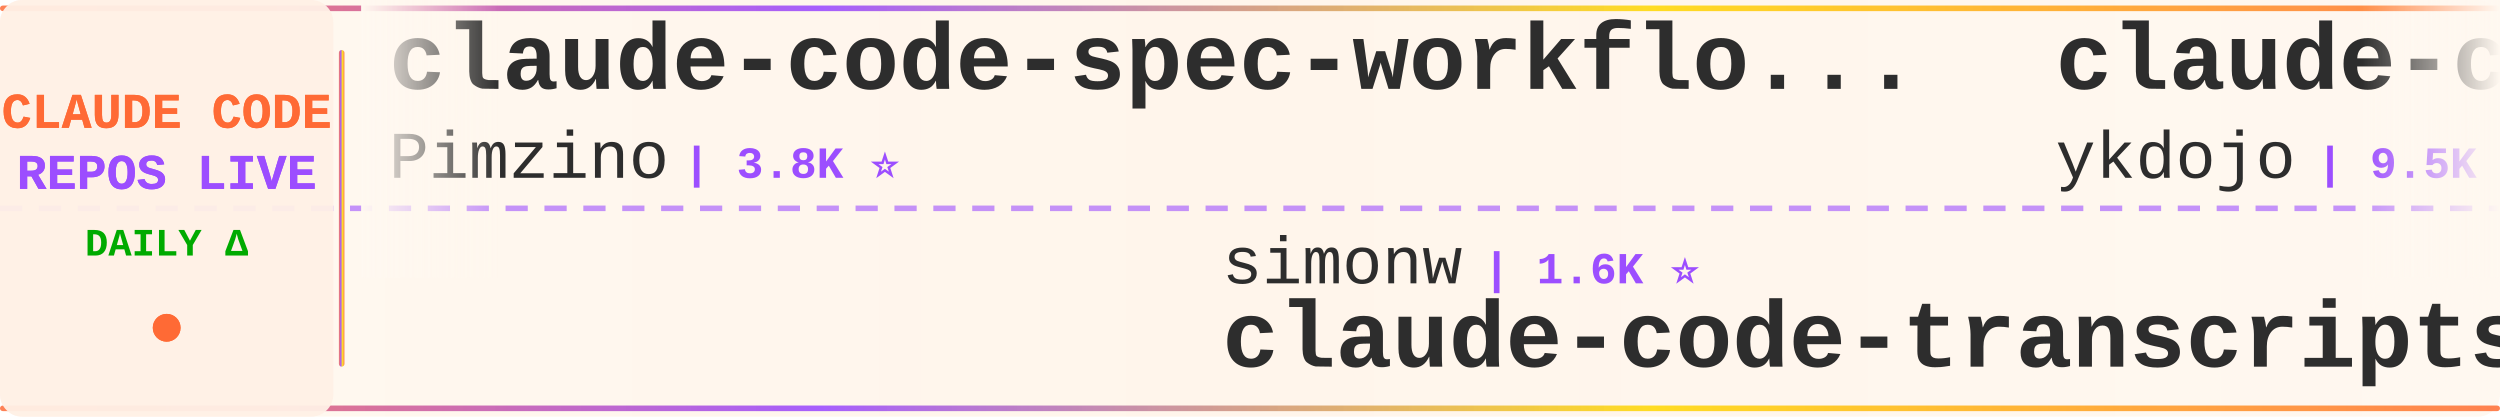
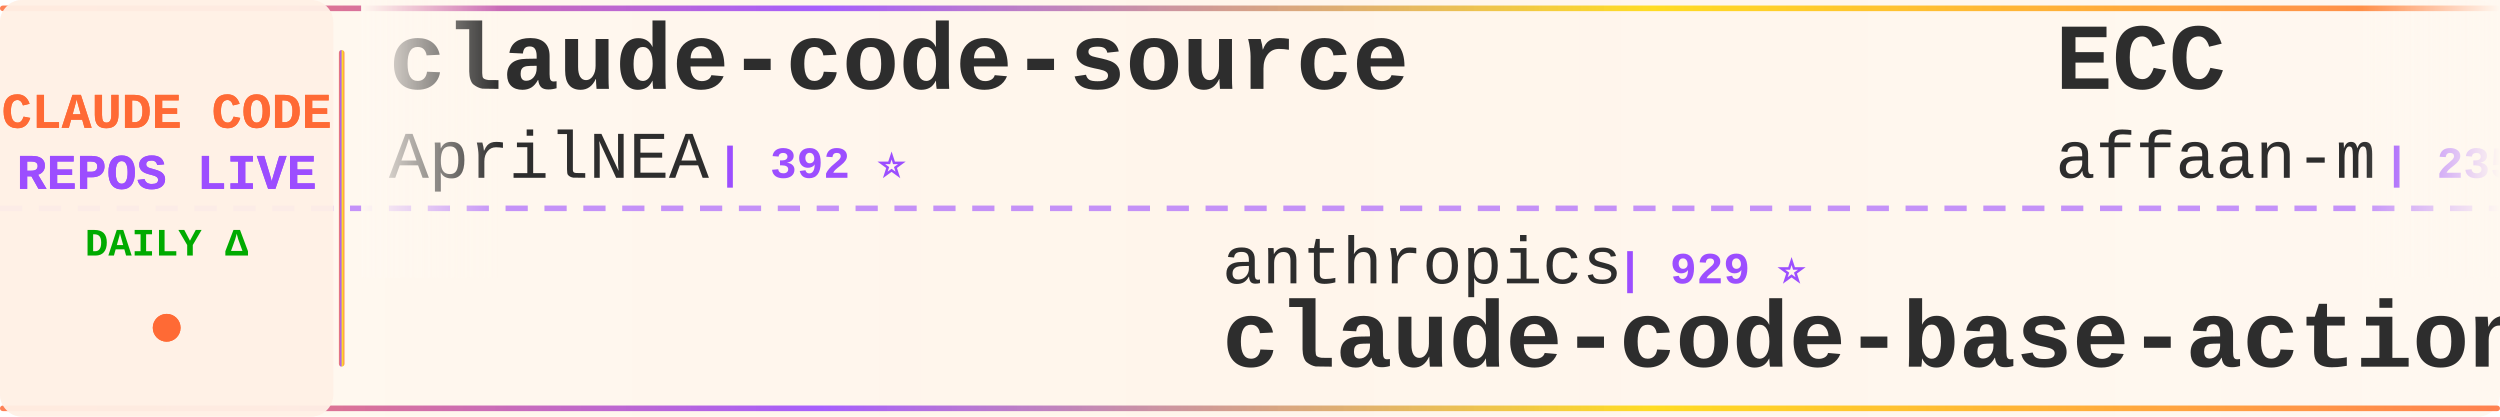
<svg xmlns="http://www.w3.org/2000/svg" width="900" height="150">
  <defs>
    <linearGradient id="tickerBg" x1="0%" y1="0%" x2="100%" y2="0%">
      <stop offset="0%" style="stop-color:#fff8f0;stop-opacity:0.98" />
      <stop offset="50%" style="stop-color:#fff5eb;stop-opacity:1" />
      <stop offset="100%" style="stop-color:#fff8f0;stop-opacity:0.98" />
    </linearGradient>
    <linearGradient id="borderGrad" x1="0%" y1="0%" x2="100%" y2="0%">
      <stop offset="0%" style="stop-color:#FF6B35;stop-opacity:0.85">
        <animate attributeName="stop-opacity" values="0.85;1;0.85" dur="2s" repeatCount="indefinite" />
      </stop>
      <stop offset="33%" style="stop-color:#9C4EFF;stop-opacity:0.9">
        <animate attributeName="stop-opacity" values="0.9;1;0.9" dur="2.2s" repeatCount="indefinite" />
      </stop>
      <stop offset="66%" style="stop-color:#FFD700;stop-opacity:0.85">
        <animate attributeName="stop-opacity" values="0.85;1;0.85" dur="1.8s" repeatCount="indefinite" />
      </stop>
      <stop offset="100%" style="stop-color:#FF6B35;stop-opacity:0.85">
        <animate attributeName="stop-opacity" values="0.85;1;0.85" dur="2s" repeatCount="indefinite" />
      </stop>
    </linearGradient>
    <filter id="textGlow">
      <feGaussianBlur stdDeviation="0.15" result="coloredBlur" />
      <feMerge>
        <feMergeNode in="coloredBlur" />
        <feMergeNode in="SourceGraphic" />
      </feMerge>
    </filter>
    <filter id="metricGlow">
      <feGaussianBlur stdDeviation="0.2" result="coloredBlur" />
      <feMerge>
        <feMergeNode in="coloredBlur" />
        <feMergeNode in="SourceGraphic" />
      </feMerge>
    </filter>
    <linearGradient id="leftFade" x1="0%" y1="0%" x2="100%" y2="0%">
      <stop offset="0%" style="stop-color:#fff8f0;stop-opacity:1" />
      <stop offset="100%" style="stop-color:#fff8f0;stop-opacity:0" />
    </linearGradient>
    <linearGradient id="rightFade" x1="0%" y1="0%" x2="100%" y2="0%">
      <stop offset="0%" style="stop-color:#fff8f0;stop-opacity:0" />
      <stop offset="100%" style="stop-color:#fff8f0;stop-opacity:1" />
    </linearGradient>
  </defs>
  <rect width="900" height="150" fill="url(#tickerBg)" rx="8" />
  <rect x="0" y="2" width="900" height="2" fill="url(#borderGrad)" rx="1" />
  <rect x="0" y="146" width="900" height="2" fill="url(#borderGrad)" rx="1" />
  <line x1="0" y1="75" x2="900" y2="75" stroke="#9C4EFF" stroke-width="2" stroke-dasharray="8 6" opacity="0.6" />
  <rect x="0" y="0" width="120" height="150" fill="#fff0e6" opacity="0.95" rx="8" />
  <text x="60" y="46" font-family="'Courier New', monospace" font-size="18" font-weight="bold" fill="#FF6B35" text-anchor="middle" filter="url(#textGlow)">
    CLAUDE CODE
  </text>
  <text x="60" y="68" font-family="'Courier New', monospace" font-size="18" font-weight="bold" fill="#9C4EFF" text-anchor="middle" filter="url(#textGlow)">
    REPOS LIVE
  </text>
  <text x="60" y="92" font-family="'Courier New', monospace" font-size="14" font-weight="bold" fill="#00aa00" text-anchor="middle">
    DAILY Δ
  </text>
  <circle cx="60" cy="118" r="5" fill="#FF6B35" filter="url(#metricGlow)">
    <animate attributeName="r" values="4;6;4" dur="1.5s" repeatCount="indefinite" />
    <animate attributeName="opacity" values="0.6;1;0.6" dur="1.5s" repeatCount="indefinite" />
  </circle>
  <rect x="122" y="18" width="2" height="114" fill="url(#borderGrad)" rx="1" />
  <clipPath id="tickerClip">
    <rect x="130" y="0" width="770" height="150" />
  </clipPath>
  <g clip-path="url(#tickerClip)">
    <g id="tickerItems">
      <animateTransform attributeName="transform" attributeType="XML" type="translate" from="0 0" to="-3000 0" dur="54s" repeatCount="indefinite" />
      <g transform="translate(0, 0)">
-         <text x="140" y="32" font-family="'Courier New', monospace" font-size="34" font-weight="bold" fill="#2d2d2d">claude-code-spec-workflo...</text>
-         <text x="140" y="64" font-family="'Courier New', monospace" font-size="24" font-weight="normal" fill="#2d2d2d" opacity="1.0">Pimzino</text>
-         <text x="246" y="64" font-family="'Courier New', monospace" font-size="16" font-weight="bold" fill="#9C4EFF"> | 3.8K ⭐</text>
+         <text x="140" y="32" font-family="'Courier New', monospace" font-size="34" font-weight="bold" fill="#2d2d2d">claude-code-source</text>
+         <text x="140" y="64" font-family="'Courier New', monospace" font-size="24" font-weight="normal" fill="#2d2d2d" opacity="1.0">AprilNEA</text>
+         <text x="258" y="64" font-family="'Courier New', monospace" font-size="16" font-weight="bold" fill="#9C4EFF"> | 392 ⭐</text>
      </g>
      <g transform="translate(300, 0)">
-         <text x="140" y="102" font-family="'Courier New', monospace" font-size="24" font-weight="normal" fill="#2d2d2d" opacity="1.0">simonw</text>
-         <text x="234" y="102" font-family="'Courier New', monospace" font-size="16" font-weight="bold" fill="#9C4EFF"> | 1.6K ⭐</text>
-         <text x="140" y="132" font-family="'Courier New', monospace" font-size="34" font-weight="bold" fill="#2d2d2d">claude-code-transcripts</text>
+         <text x="140" y="102" font-family="'Courier New', monospace" font-size="24" font-weight="normal" fill="#2d2d2d" opacity="1.0">anthropics</text>
+         <text x="282" y="102" font-family="'Courier New', monospace" font-size="16" font-weight="bold" fill="#9C4EFF"> | 929 ⭐</text>
+         <text x="140" y="132" font-family="'Courier New', monospace" font-size="34" font-weight="bold" fill="#2d2d2d">claude-code-base-action</text>
      </g>
      <g transform="translate(600, 0)">
-         <text x="140" y="32" font-family="'Courier New', monospace" font-size="34" font-weight="bold" fill="#2d2d2d">claude-code-tips</text>
-         <text x="140" y="64" font-family="'Courier New', monospace" font-size="24" font-weight="normal" fill="#2d2d2d" opacity="1.0">ykdojo</text>
-         <text x="234" y="64" font-family="'Courier New', monospace" font-size="16" font-weight="bold" fill="#9C4EFF"> | 9.5K ⭐ +1</text>
+         <text x="140" y="32" font-family="'Courier New', monospace" font-size="34" font-weight="bold" fill="#2d2d2d">ECC</text>
+         <text x="140" y="64" font-family="'Courier New', monospace" font-size="24" font-weight="normal" fill="#2d2d2d" opacity="1.0">affaan-m</text>
+         <text x="258" y="64" font-family="'Courier New', monospace" font-size="16" font-weight="bold" fill="#9C4EFF"> | 235.1K ⭐ +114</text>
      </g>
      <g transform="translate(900, 0)">
-         <text x="140" y="102" font-family="'Courier New', monospace" font-size="24" font-weight="normal" fill="#2d2d2d" opacity="1.0">feiskyer</text>
-         <text x="258" y="102" font-family="'Courier New', monospace" font-size="16" font-weight="bold" fill="#9C4EFF"> | 1.6K ⭐</text>
-         <text x="140" y="132" font-family="'Courier New', monospace" font-size="34" font-weight="bold" fill="#2d2d2d">claude-code-settings</text>
+         <text x="140" y="102" font-family="'Courier New', monospace" font-size="24" font-weight="normal" fill="#2d2d2d" opacity="1.0">lintsinghua</text>
+         <text x="294" y="102" font-family="'Courier New', monospace" font-size="16" font-weight="bold" fill="#9C4EFF"> | 4.0K ⭐ +2</text>
+         <text x="140" y="132" font-family="'Courier New', monospace" font-size="34" font-weight="bold" fill="#2d2d2d">claude-code-book</text>
      </g>
      <g transform="translate(1200, 0)">
-         <text x="140" y="32" font-family="'Courier New', monospace" font-size="34" font-weight="bold" fill="#2d2d2d">ralph-claude-code</text>
-         <text x="140" y="64" font-family="'Courier New', monospace" font-size="24" font-weight="normal" fill="#2d2d2d" opacity="1.0">frankbria</text>
-         <text x="270" y="64" font-family="'Courier New', monospace" font-size="16" font-weight="bold" fill="#9C4EFF"> | 9.6K ⭐</text>
+         <text x="140" y="32" font-family="'Courier New', monospace" font-size="34" font-weight="bold" fill="#2d2d2d">claude_code_src</text>
+         <text x="140" y="64" font-family="'Courier New', monospace" font-size="24" font-weight="normal" fill="#2d2d2d" opacity="1.0">ponponon</text>
+         <text x="258" y="64" font-family="'Courier New', monospace" font-size="16" font-weight="bold" fill="#9C4EFF"> | 2.3K ⭐</text>
      </g>
      <g transform="translate(1500, 0)">
-         <text x="140" y="102" font-family="'Courier New', monospace" font-size="24" font-weight="normal" fill="#2d2d2d" opacity="1.0">shanraisshan</text>
-         <text x="306" y="102" font-family="'Courier New', monospace" font-size="16" font-weight="bold" fill="#9C4EFF"> | 63.7K ⭐ +5</text>
-         <text x="140" y="132" font-family="'Courier New', monospace" font-size="34" font-weight="bold" fill="#2d2d2d">claude-code-best-practic...</text>
+         <text x="140" y="102" font-family="'Courier New', monospace" font-size="24" font-weight="normal" fill="#2d2d2d" opacity="1.0">centminmod</text>
+         <text x="282" y="102" font-family="'Courier New', monospace" font-size="16" font-weight="bold" fill="#9C4EFF"> | 2.5K ⭐</text>
+         <text x="140" y="132" font-family="'Courier New', monospace" font-size="34" font-weight="bold" fill="#2d2d2d">my-claude-code-setup</text>
      </g>
      <g transform="translate(1800, 0)">
-         <text x="140" y="32" font-family="'Courier New', monospace" font-size="34" font-weight="bold" fill="#2d2d2d">claude-code-analysis</text>
-         <text x="140" y="64" font-family="'Courier New', monospace" font-size="24" font-weight="normal" fill="#2d2d2d" opacity="1.0">liuup</text>
-         <text x="222" y="64" font-family="'Courier New', monospace" font-size="16" font-weight="bold" fill="#9C4EFF"> | 3.7K ⭐ +1</text>
+         <text x="140" y="32" font-family="'Courier New', monospace" font-size="34" font-weight="bold" fill="#2d2d2d">Auto-claude-code-researc...</text>
+         <text x="140" y="64" font-family="'Courier New', monospace" font-size="24" font-weight="normal" fill="#2d2d2d" opacity="1.0">wanshuiyin</text>
+         <text x="282" y="64" font-family="'Courier New', monospace" font-size="16" font-weight="bold" fill="#9C4EFF"> | 14.0K ⭐ +6</text>
      </g>
      <g transform="translate(2100, 0)">
-         <text x="140" y="102" font-family="'Courier New', monospace" font-size="24" font-weight="normal" fill="#2d2d2d" opacity="1.0">disler</text>
-         <text x="234" y="102" font-family="'Courier New', monospace" font-size="16" font-weight="bold" fill="#9C4EFF"> | 3.9K ⭐</text>
-         <text x="140" y="132" font-family="'Courier New', monospace" font-size="34" font-weight="bold" fill="#2d2d2d">claude-code-hooks-master...</text>
+         <text x="140" y="102" font-family="'Courier New', monospace" font-size="24" font-weight="normal" fill="#2d2d2d" opacity="1.0">asgeirtj</text>
+         <text x="258" y="102" font-family="'Courier New', monospace" font-size="16" font-weight="bold" fill="#9C4EFF"> | 61.2K ⭐ +25</text>
+         <text x="140" y="132" font-family="'Courier New', monospace" font-size="34" font-weight="bold" fill="#2d2d2d">system_prompts_leaks</text>
      </g>
      <g transform="translate(2400, 0)">
-         <text x="140" y="32" font-family="'Courier New', monospace" font-size="34" font-weight="bold" fill="#2d2d2d">claude-code-local</text>
-         <text x="140" y="64" font-family="'Courier New', monospace" font-size="24" font-weight="normal" fill="#2d2d2d" opacity="1.0">nicedreamzapp</text>
-         <text x="318" y="64" font-family="'Courier New', monospace" font-size="16" font-weight="bold" fill="#9C4EFF"> | 3.0K ⭐</text>
+         <text x="140" y="32" font-family="'Courier New', monospace" font-size="34" font-weight="bold" fill="#2d2d2d">claude-code-workflows</text>
+         <text x="140" y="64" font-family="'Courier New', monospace" font-size="24" font-weight="normal" fill="#2d2d2d" opacity="1.0">OneRedOak</text>
+         <text x="270" y="64" font-family="'Courier New', monospace" font-size="16" font-weight="bold" fill="#9C4EFF"> | 3.9K ⭐</text>
      </g>
      <g transform="translate(2700, 0)">
-         <text x="140" y="102" font-family="'Courier New', monospace" font-size="24" font-weight="normal" fill="#2d2d2d" opacity="1.0">darcyegb</text>
-         <text x="258" y="102" font-family="'Courier New', monospace" font-size="16" font-weight="bold" fill="#9C4EFF"> | 750 ⭐</text>
-         <text x="140" y="132" font-family="'Courier New', monospace" font-size="34" font-weight="bold" fill="#2d2d2d">ClaudeCodeAgents</text>
+         <text x="140" y="102" font-family="'Courier New', monospace" font-size="24" font-weight="normal" fill="#2d2d2d" opacity="1.0">Maciek-roboblog</text>
+         <text x="342" y="102" font-family="'Courier New', monospace" font-size="16" font-weight="bold" fill="#9C4EFF"> | 8.5K ⭐</text>
+         <text x="140" y="132" font-family="'Courier New', monospace" font-size="34" font-weight="bold" fill="#2d2d2d">Claude-Code-Usage-Monito...</text>
      </g>
      <g transform="translate(3000, 0)">
-         <text x="140" y="32" font-family="'Courier New', monospace" font-size="34" font-weight="bold" fill="#2d2d2d">claude-code-spec-workflo...</text>
-         <text x="140" y="64" font-family="'Courier New', monospace" font-size="24" font-weight="normal" fill="#2d2d2d" opacity="1.0">Pimzino</text>
-         <text x="246" y="64" font-family="'Courier New', monospace" font-size="16" font-weight="bold" fill="#9C4EFF"> | 3.8K ⭐</text>
+         <text x="140" y="32" font-family="'Courier New', monospace" font-size="34" font-weight="bold" fill="#2d2d2d">claude-code-source</text>
+         <text x="140" y="64" font-family="'Courier New', monospace" font-size="24" font-weight="normal" fill="#2d2d2d" opacity="1.0">AprilNEA</text>
+         <text x="258" y="64" font-family="'Courier New', monospace" font-size="16" font-weight="bold" fill="#9C4EFF"> | 392 ⭐</text>
      </g>
      <g transform="translate(3300, 0)">
-         <text x="140" y="102" font-family="'Courier New', monospace" font-size="24" font-weight="normal" fill="#2d2d2d" opacity="1.0">simonw</text>
-         <text x="234" y="102" font-family="'Courier New', monospace" font-size="16" font-weight="bold" fill="#9C4EFF"> | 1.6K ⭐</text>
-         <text x="140" y="132" font-family="'Courier New', monospace" font-size="34" font-weight="bold" fill="#2d2d2d">claude-code-transcripts</text>
+         <text x="140" y="102" font-family="'Courier New', monospace" font-size="24" font-weight="normal" fill="#2d2d2d" opacity="1.0">anthropics</text>
+         <text x="282" y="102" font-family="'Courier New', monospace" font-size="16" font-weight="bold" fill="#9C4EFF"> | 929 ⭐</text>
+         <text x="140" y="132" font-family="'Courier New', monospace" font-size="34" font-weight="bold" fill="#2d2d2d">claude-code-base-action</text>
      </g>
      <g transform="translate(3600, 0)">
-         <text x="140" y="32" font-family="'Courier New', monospace" font-size="34" font-weight="bold" fill="#2d2d2d">claude-code-tips</text>
-         <text x="140" y="64" font-family="'Courier New', monospace" font-size="24" font-weight="normal" fill="#2d2d2d" opacity="1.0">ykdojo</text>
-         <text x="234" y="64" font-family="'Courier New', monospace" font-size="16" font-weight="bold" fill="#9C4EFF"> | 9.5K ⭐ +1</text>
+         <text x="140" y="32" font-family="'Courier New', monospace" font-size="34" font-weight="bold" fill="#2d2d2d">ECC</text>
+         <text x="140" y="64" font-family="'Courier New', monospace" font-size="24" font-weight="normal" fill="#2d2d2d" opacity="1.0">affaan-m</text>
+         <text x="258" y="64" font-family="'Courier New', monospace" font-size="16" font-weight="bold" fill="#9C4EFF"> | 235.1K ⭐ +114</text>
      </g>
      <g transform="translate(3900, 0)">
-         <text x="140" y="102" font-family="'Courier New', monospace" font-size="24" font-weight="normal" fill="#2d2d2d" opacity="1.0">feiskyer</text>
-         <text x="258" y="102" font-family="'Courier New', monospace" font-size="16" font-weight="bold" fill="#9C4EFF"> | 1.6K ⭐</text>
-         <text x="140" y="132" font-family="'Courier New', monospace" font-size="34" font-weight="bold" fill="#2d2d2d">claude-code-settings</text>
+         <text x="140" y="102" font-family="'Courier New', monospace" font-size="24" font-weight="normal" fill="#2d2d2d" opacity="1.0">lintsinghua</text>
+         <text x="294" y="102" font-family="'Courier New', monospace" font-size="16" font-weight="bold" fill="#9C4EFF"> | 4.0K ⭐ +2</text>
+         <text x="140" y="132" font-family="'Courier New', monospace" font-size="34" font-weight="bold" fill="#2d2d2d">claude-code-book</text>
      </g>
    </g>
  </g>
  <rect x="130" y="0" width="50" height="100" fill="url(#leftFade)" />
  <rect x="850" y="0" width="50" height="100" fill="url(#rightFade)" />
</svg>
